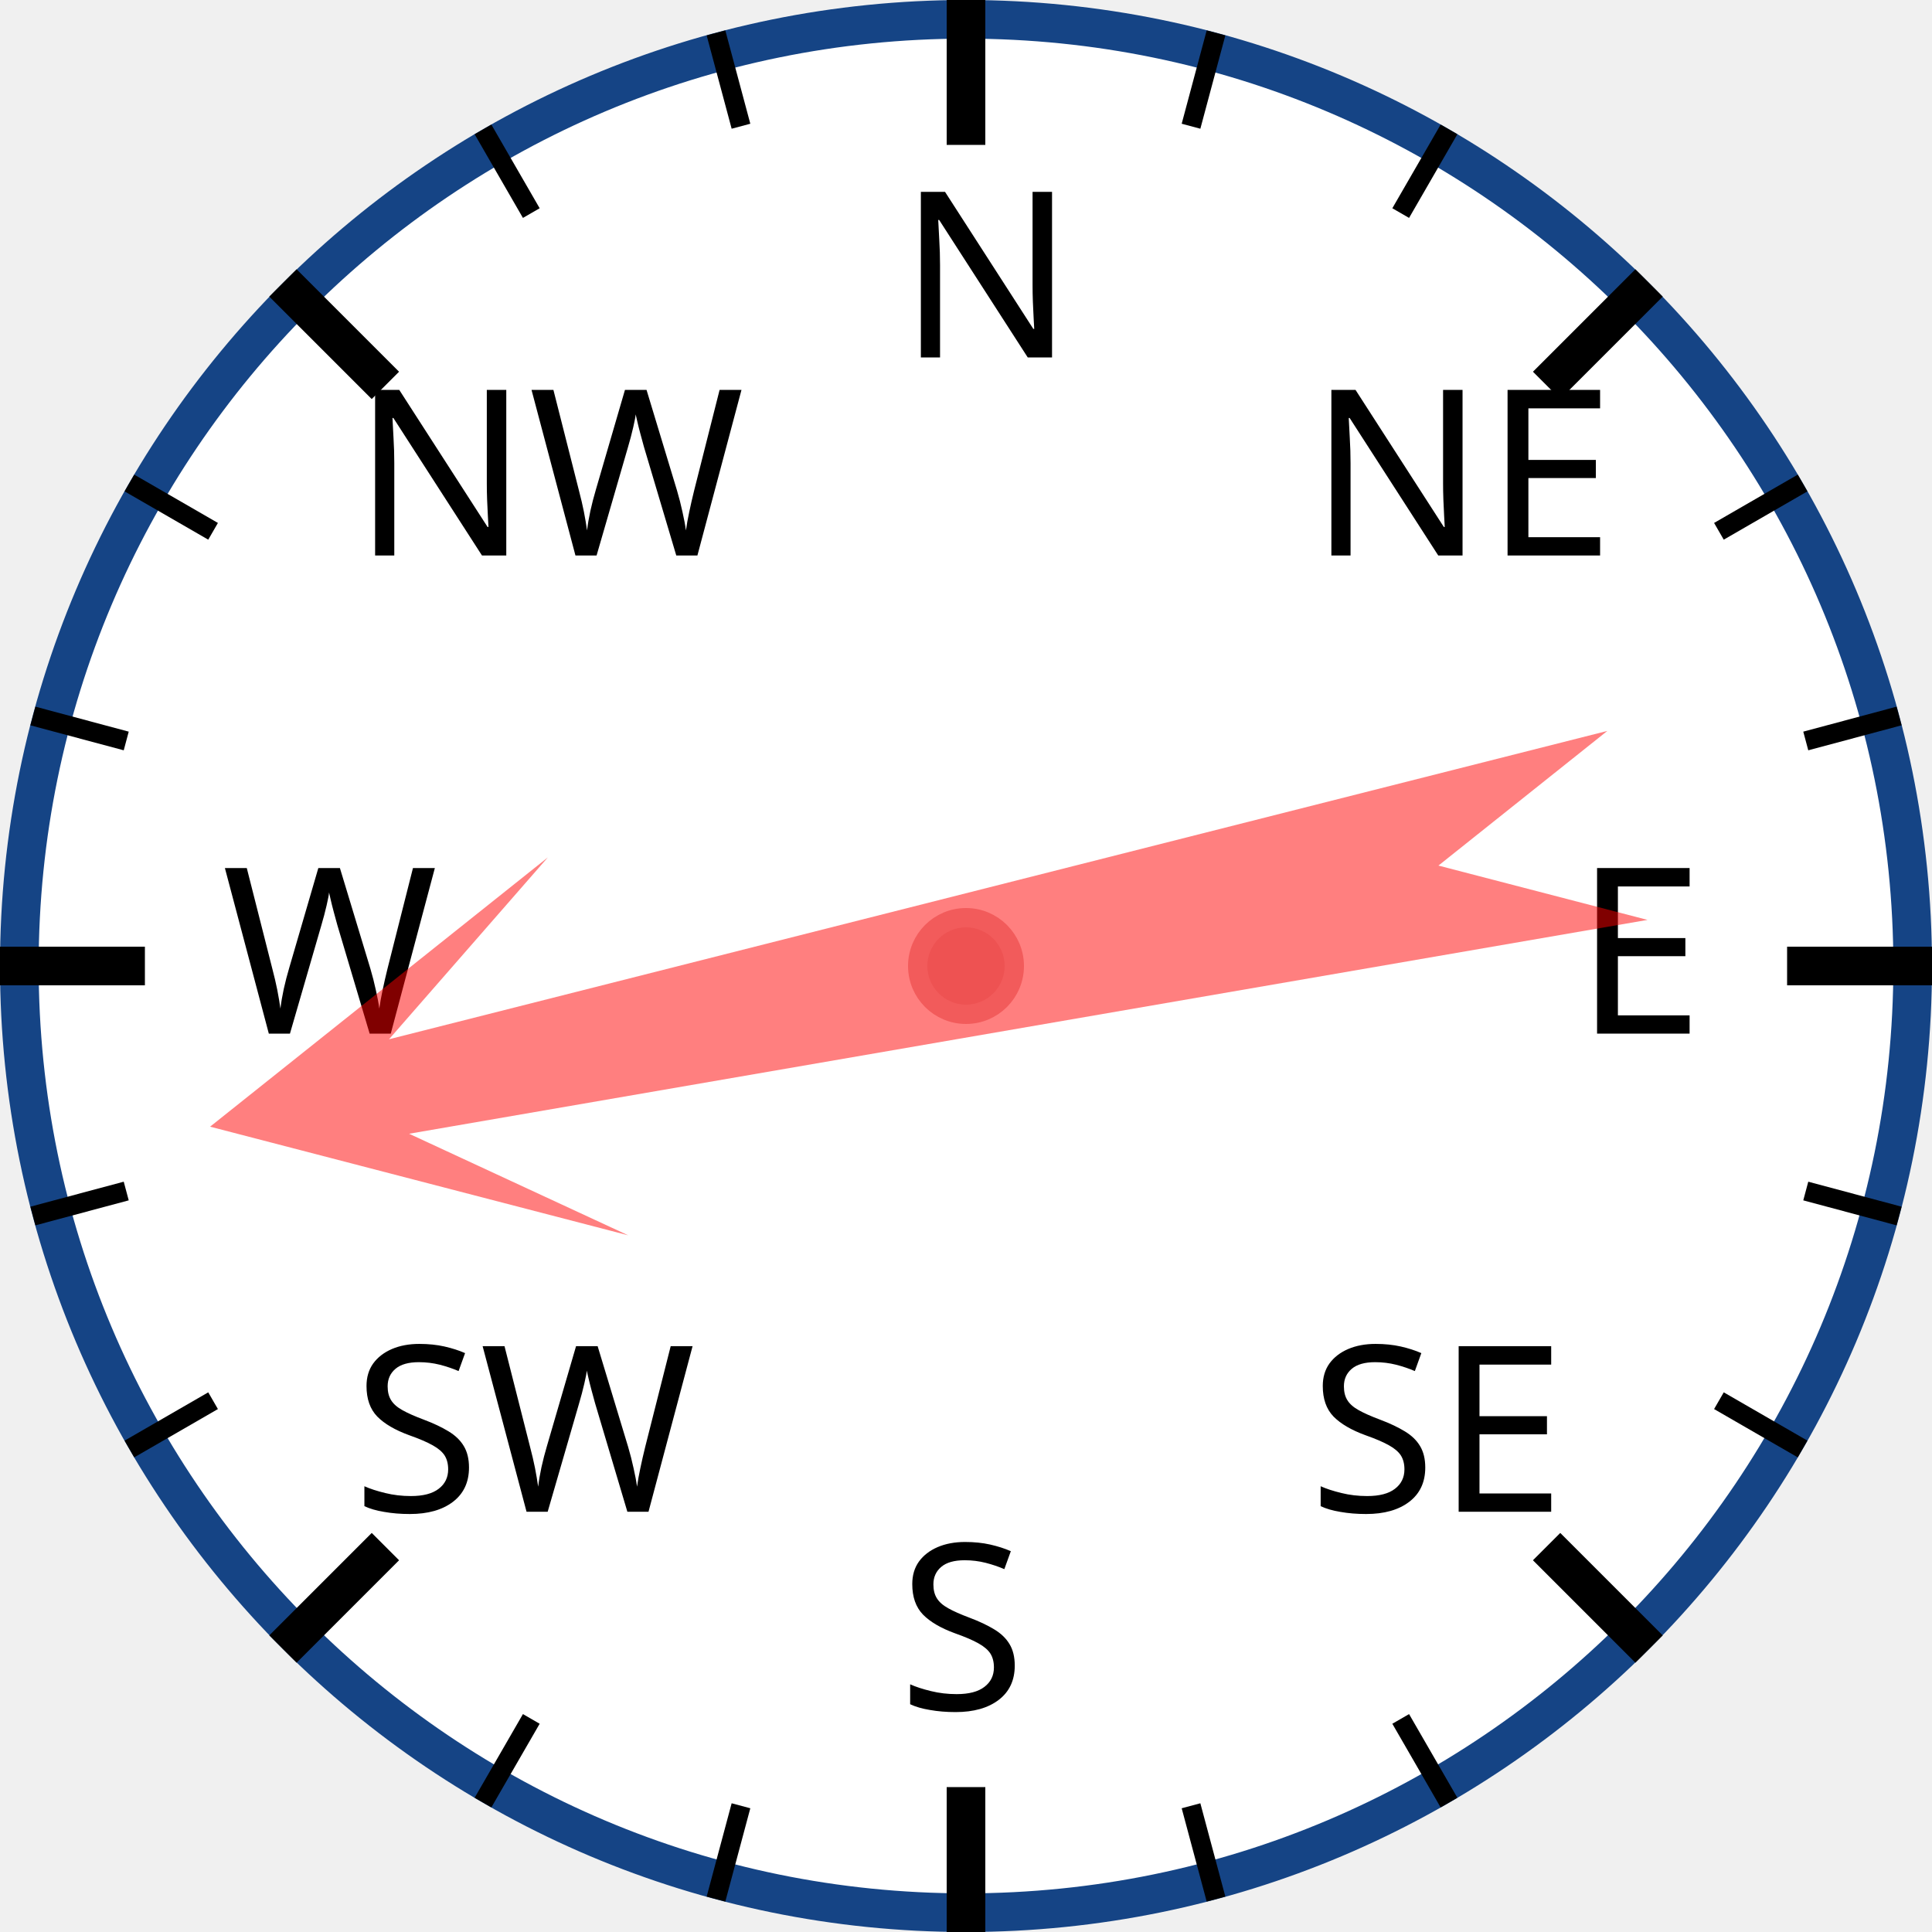
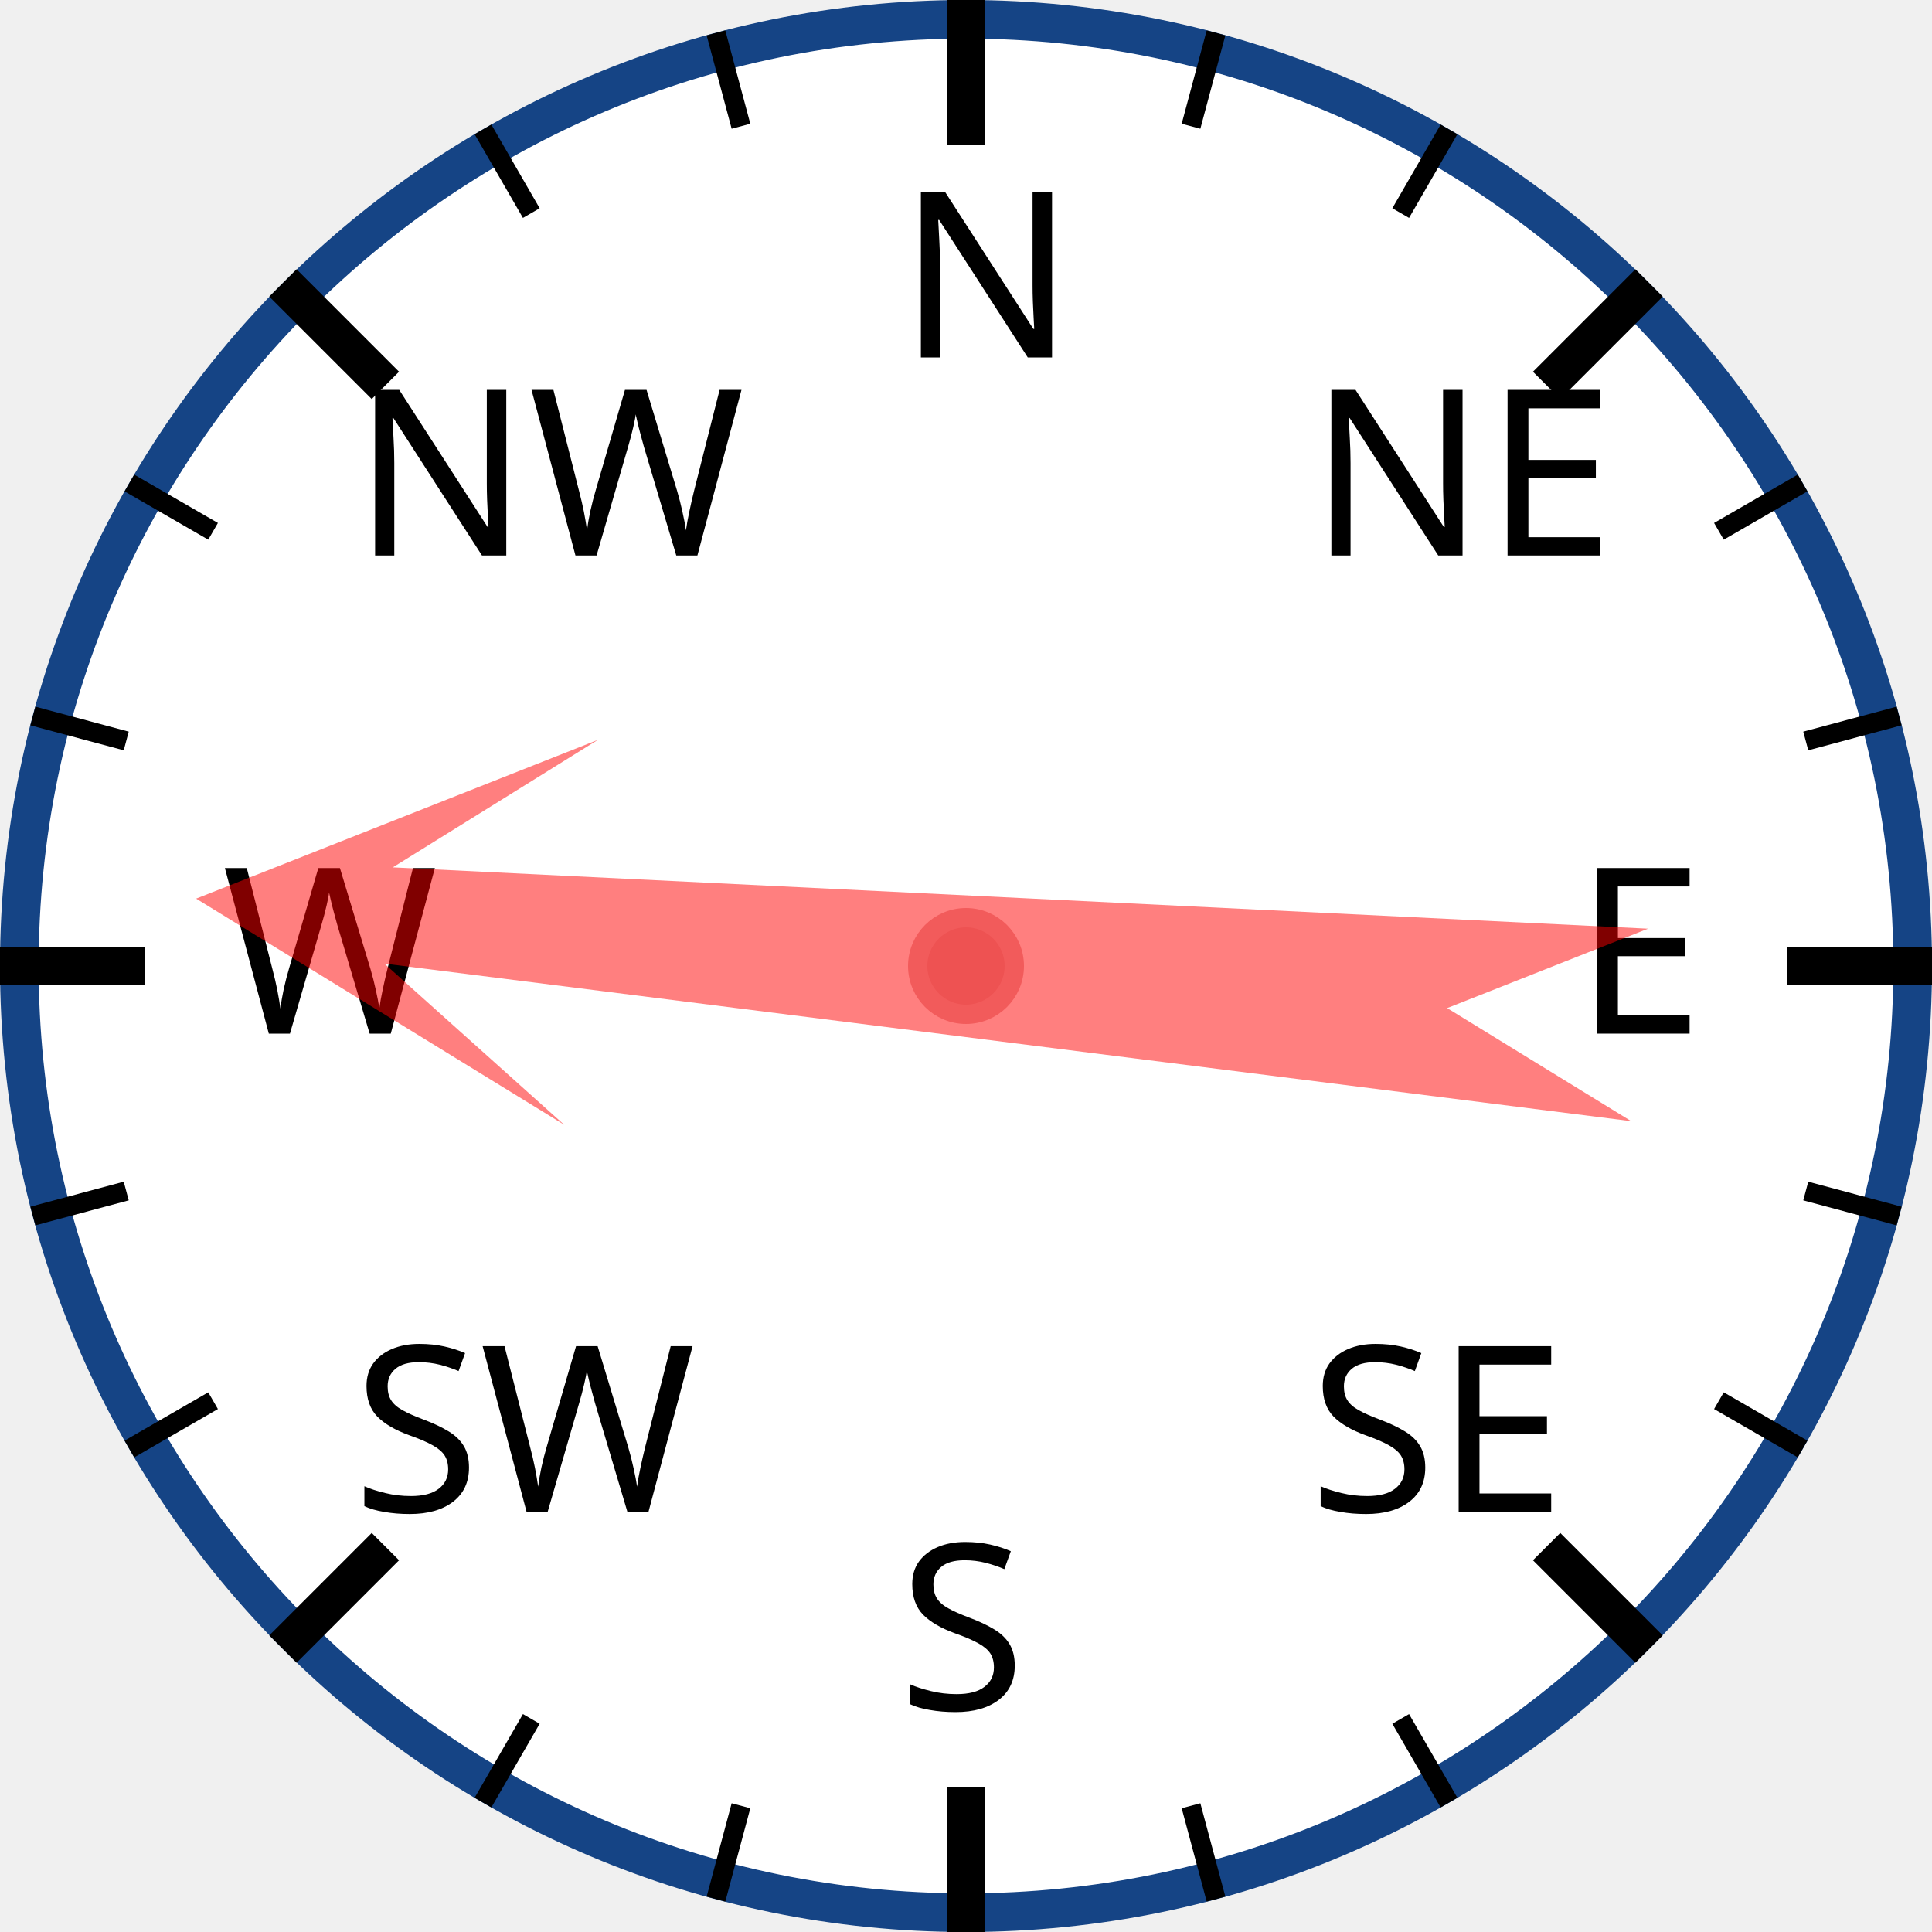
<svg xmlns="http://www.w3.org/2000/svg" width="120px" height="120px" viewBox="0 0 200 200">
  <circle cx="100" cy="100" r="98" style="fill: white; stroke: #154485; stroke-width: 4;" />
  <text x="93.0" y="37.0" style="font-family: sans-serif; font-size: 18pt;">N</text>
  <line x1="100.0" y1="0.0" x2="100.0" y2="15.0" style="stroke: black; stroke-width: 4;" />
  <line x1="74.118" y1="3.407" x2="76.706" y2="13.067" style="stroke: black; stroke-width: 2;" />
  <line x1="50" y1="13.397" x2="55" y2="22.058" style="stroke: black; stroke-width: 2;" />
  <text x="36.503" y="57.503" style="font-family: sans-serif; font-size: 18pt;">NW</text>
  <line x1="29.289" y1="29.289" x2="39.896" y2="39.896" style="stroke: black; stroke-width: 4;" />
  <line x1="13.397" y1="50" x2="22.058" y2="55" style="stroke: black; stroke-width: 2;" />
  <line x1="3.407" y1="74.118" x2="13.067" y2="76.706" style="stroke: black; stroke-width: 2;" />
  <text x="23.0" y="107.0" style="font-family: sans-serif; font-size: 18pt;">W</text>
  <line x1="0.0" y1="100.0" x2="15.0" y2="100.0" style="stroke: black; stroke-width: 4;" />
  <line x1="3.407" y1="125.882" x2="13.067" y2="123.294" style="stroke: black; stroke-width: 2;" />
  <line x1="13.397" y1="150" x2="22.058" y2="145" style="stroke: black; stroke-width: 2;" />
  <text x="36.503" y="156.497" style="font-family: sans-serif; font-size: 18pt;">SW</text>
  <line x1="29.289" y1="170.711" x2="39.896" y2="160.104" style="stroke: black; stroke-width: 4;" />
  <line x1="50" y1="186.603" x2="55" y2="177.942" style="stroke: black; stroke-width: 2;" />
  <line x1="74.118" y1="196.593" x2="76.706" y2="186.933" style="stroke: black; stroke-width: 2;" />
  <text x="93" y="177.0" style="font-family: sans-serif; font-size: 18pt;">S</text>
  <line x1="100" y1="200.0" x2="100" y2="185.0" style="stroke: black; stroke-width: 4;" />
  <line x1="125.882" y1="196.593" x2="123.294" y2="186.933" style="stroke: black; stroke-width: 2;" />
  <line x1="150.0" y1="186.603" x2="145.0" y2="177.942" style="stroke: black; stroke-width: 2;" />
  <text x="135.497" y="156.497" style="font-family: sans-serif; font-size: 18pt;">SE</text>
  <line x1="170.711" y1="170.711" x2="160.104" y2="160.104" style="stroke: black; stroke-width: 4;" />
  <line x1="186.603" y1="150" x2="177.942" y2="145" style="stroke: black; stroke-width: 2;" />
  <line x1="196.593" y1="125.882" x2="186.933" y2="123.294" style="stroke: black; stroke-width: 2;" />
  <text x="163.0" y="107" style="font-family: sans-serif; font-size: 18pt;">E</text>
  <line x1="200.0" y1="100" x2="185.0" y2="100" style="stroke: black; stroke-width: 4;" />
  <line x1="196.593" y1="74.118" x2="186.933" y2="76.706" style="stroke: black; stroke-width: 2;" />
  <line x1="186.603" y1="50" x2="177.942" y2="55" style="stroke: black; stroke-width: 2;" />
  <text x="135.497" y="57.503" style="font-family: sans-serif; font-size: 18pt;">NE</text>
  <line x1="170.711" y1="29.289" x2="160.104" y2="39.896" style="stroke: black; stroke-width: 4;" />
  <line x1="150" y1="13.397" x2="145" y2="22.058" style="stroke: black; stroke-width: 2;" />
  <line x1="125.882" y1="3.407" x2="123.294" y2="13.067" style="stroke: black; stroke-width: 2;" />
-   <polygon points="100 20 120 60 105 40 110 170 100 150 90 170 95 40 80 60" style="fill: red; fill-opacity: 0.5;" transform="rotate(258,100,100)" />
+   <polygon points="100 20 120 60 105 40 110 170 100 150 90 170 95 40 80 60" style="fill: red; fill-opacity: 0.5;" transform="rotate(275,100,100)" />
  <circle cx="100" cy="100" r="5" style="fill: #EE5252; stroke: #F25B5B; stroke-width: 2;" />
</svg>
